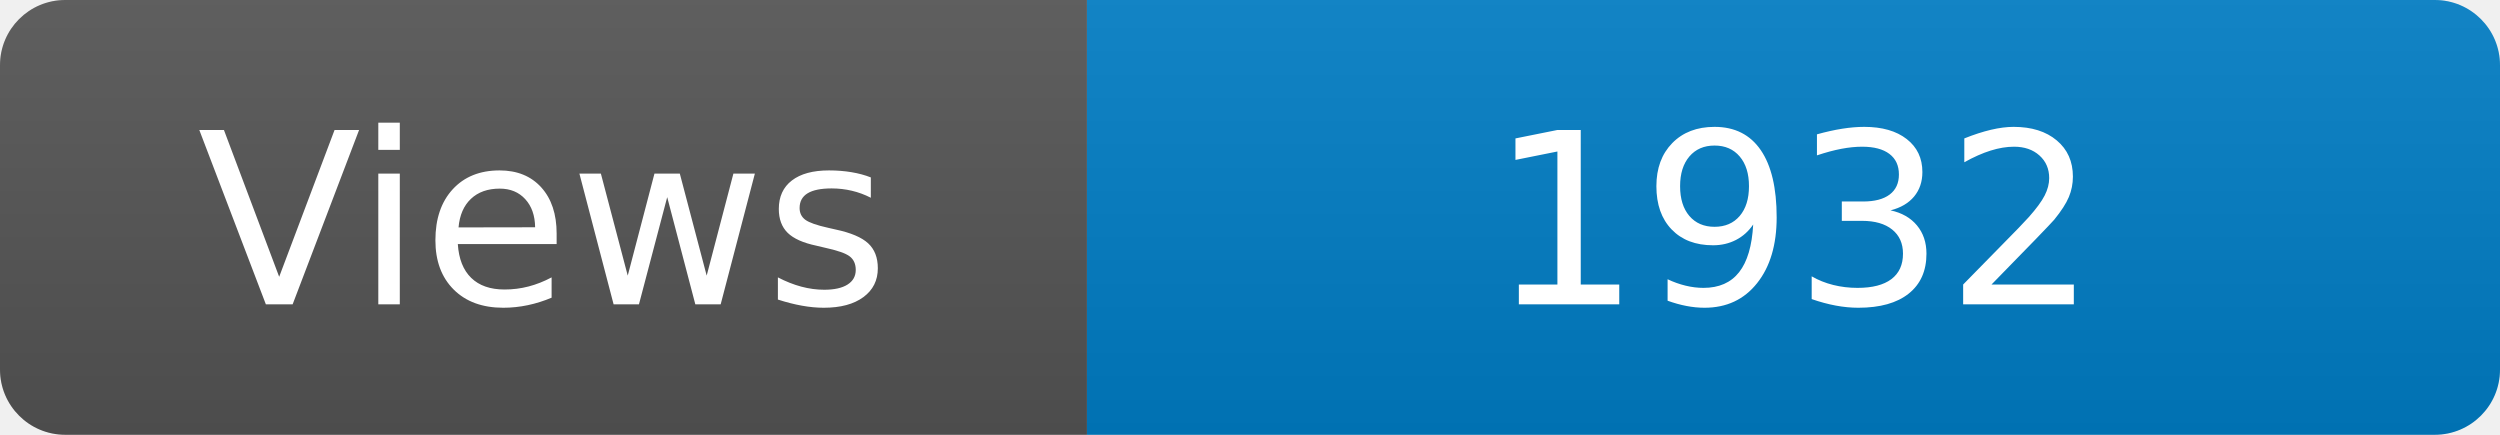
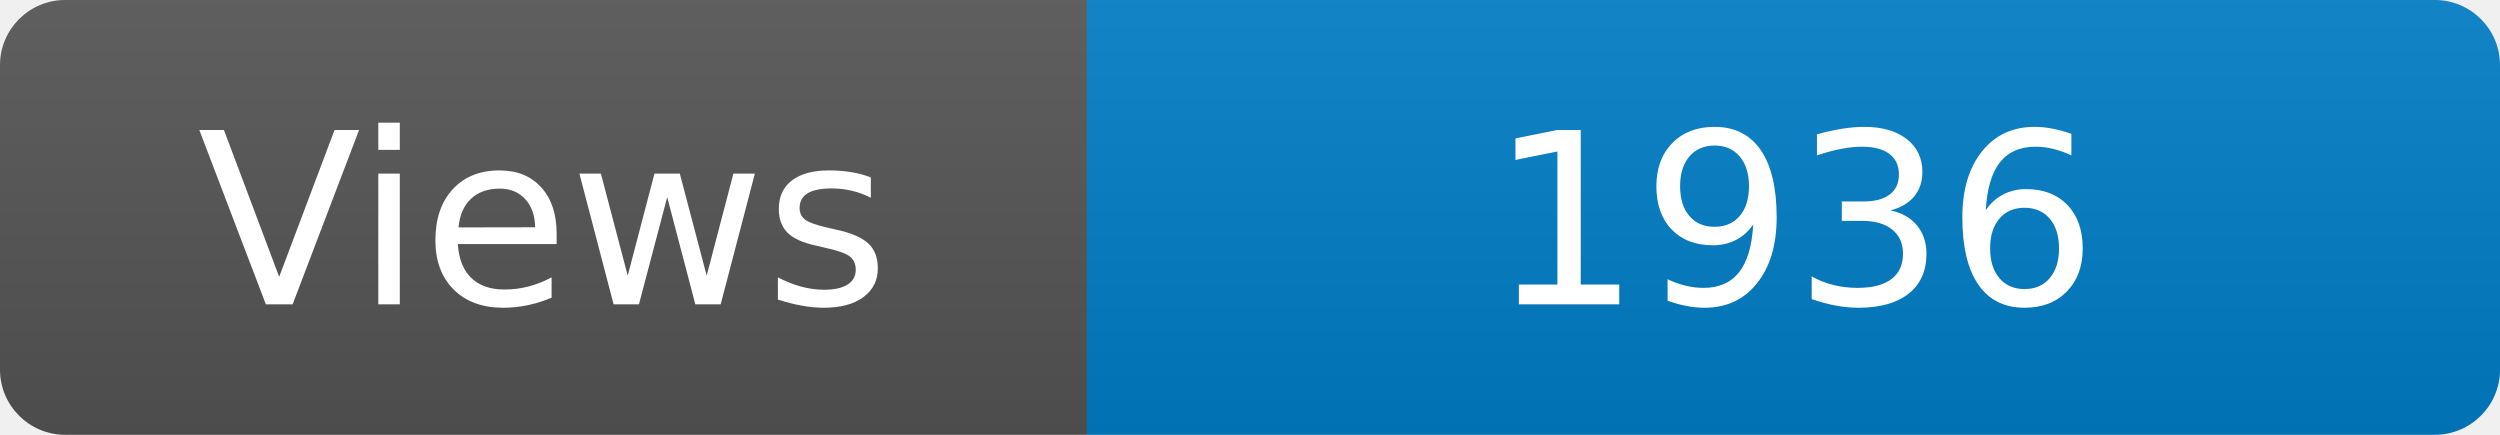
<svg xmlns="http://www.w3.org/2000/svg" width="115" height="20" role="img" aria-label="Maintained?: yes">
  <linearGradient id="s" x2="0" y2="100%">
    <stop offset="0" stop-color="#bbb" stop-opacity=".1" />
    <stop offset="1" stop-opacity=".1" />
  </linearGradient>
  <clipPath id="r">
    <rect width="115" height="20" rx="3" fill="#fff" />
  </clipPath>
  <g clip-path="url(#r)">
    <rect width="50" height="20" fill="#555" />
    <rect x="50" width="160" height="20" fill="#007ec6" />
    <rect width="115" height="20" fill="url(#s)" />
  </g>
  <g fill="#fff" text-anchor="middle" font-family="Verdana,Geneva,DejaVu Sans,sans-serif" font-size="110">
    <text x="250" y="140" transform="scale(.1)" fill="#fff">Views</text>
-     <text x="825" y="140" transform="scale(.1)" fill="#fff">1932</text>
+     <text x="825" y="140" transform="scale(.1)" fill="#fff">1936</text>
  </g>
</svg>
